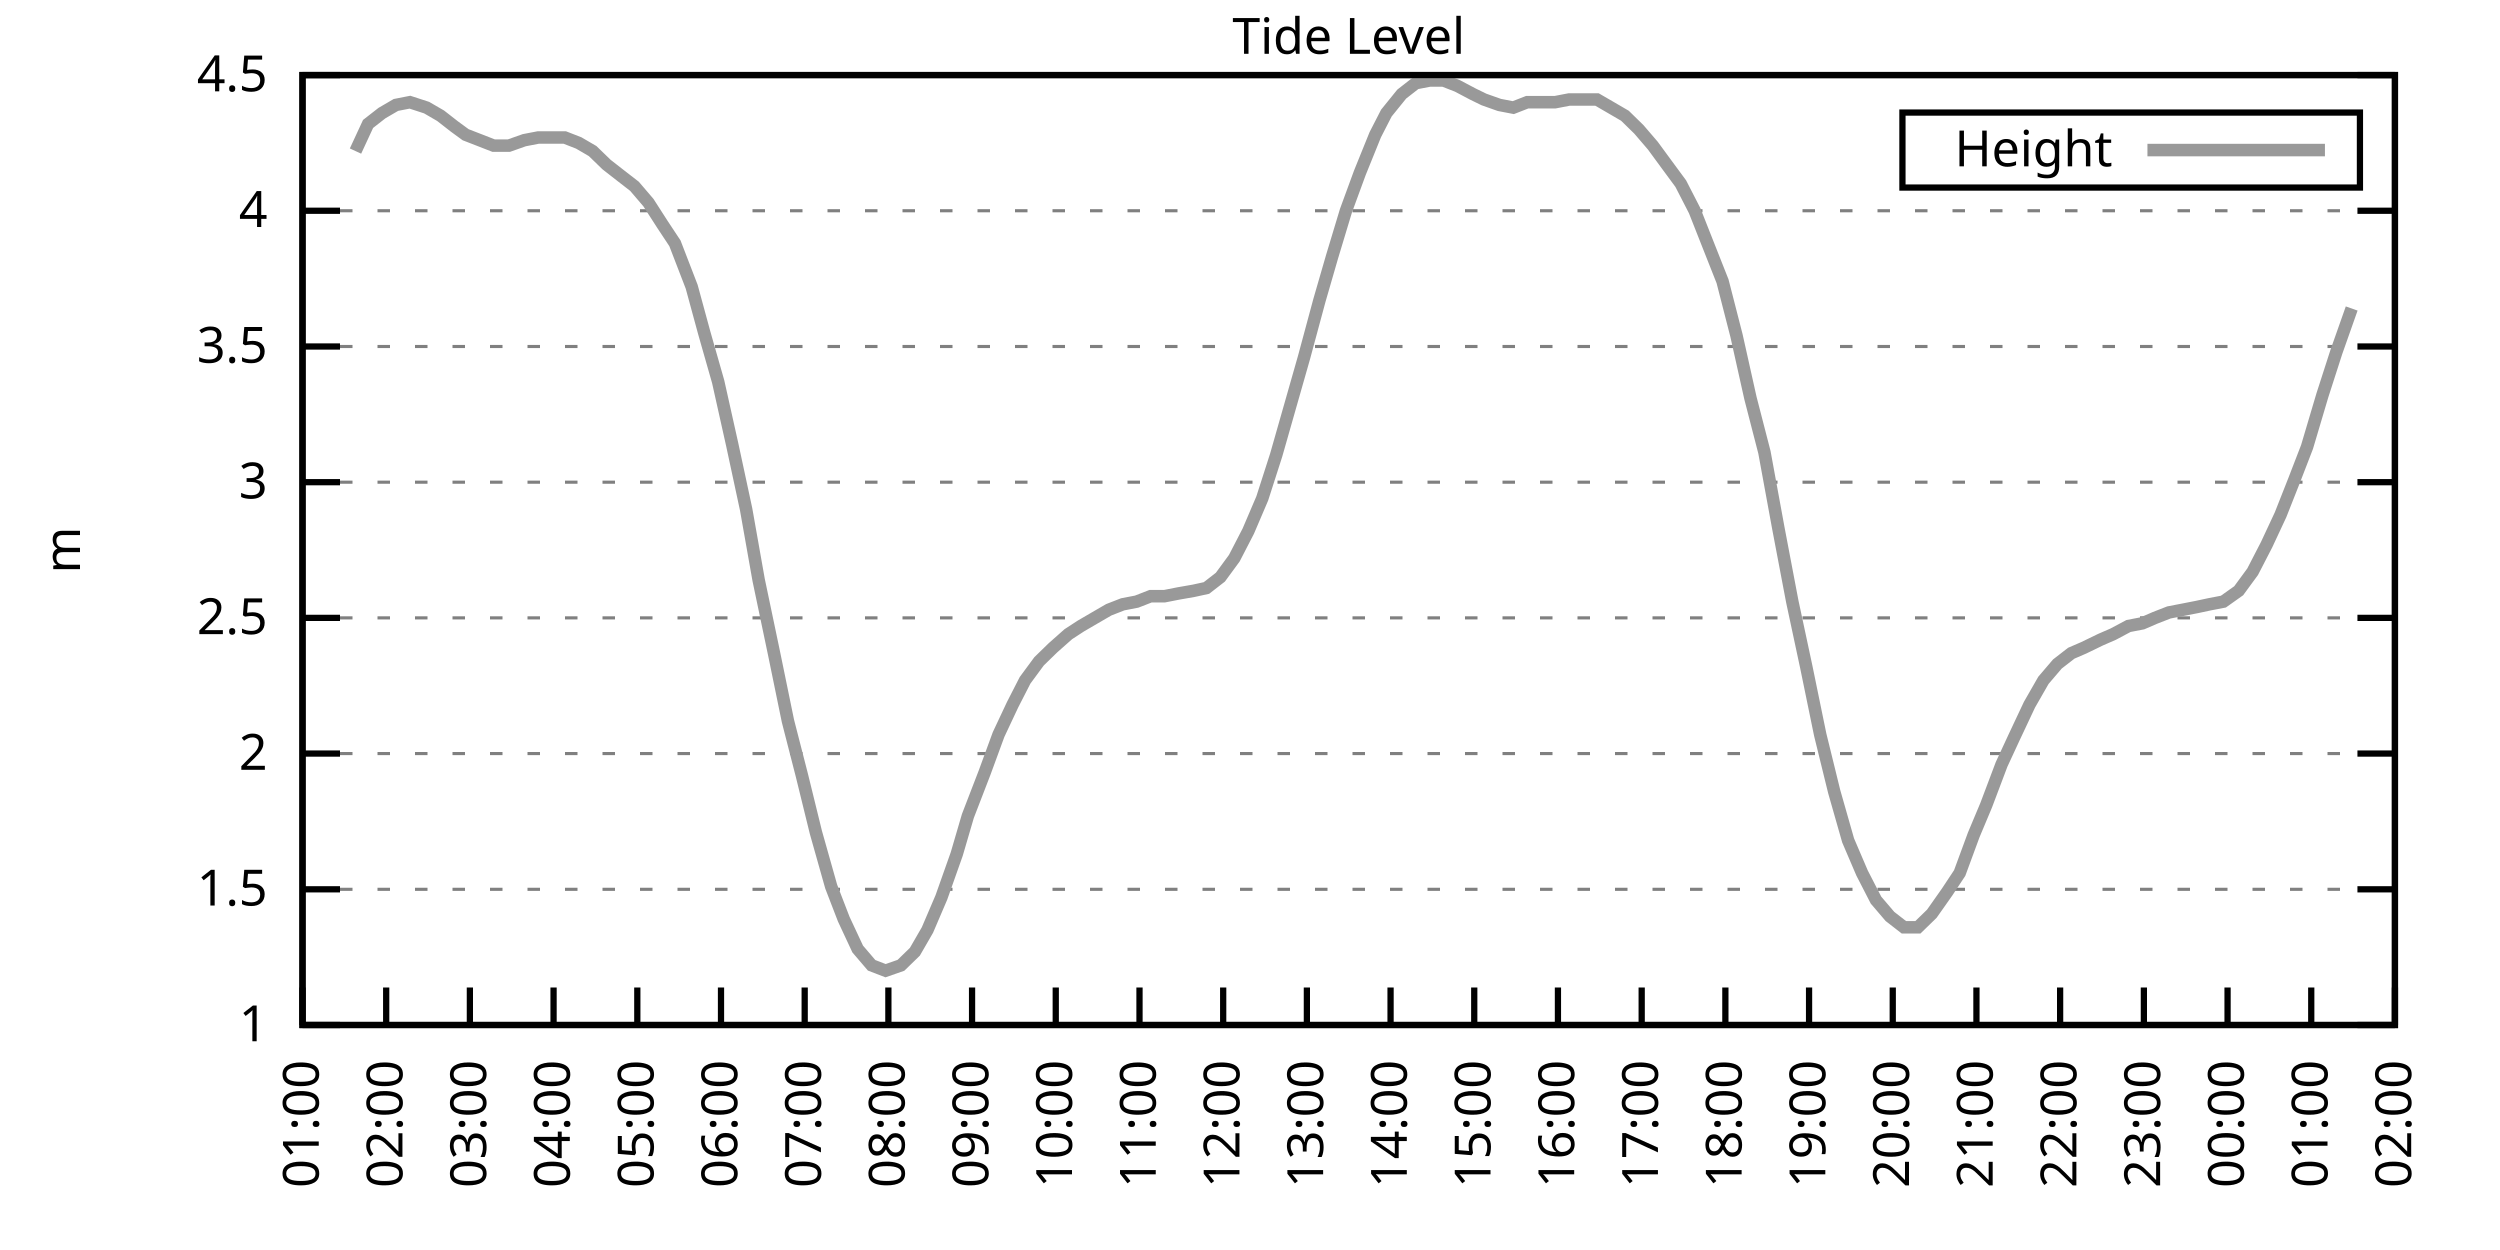
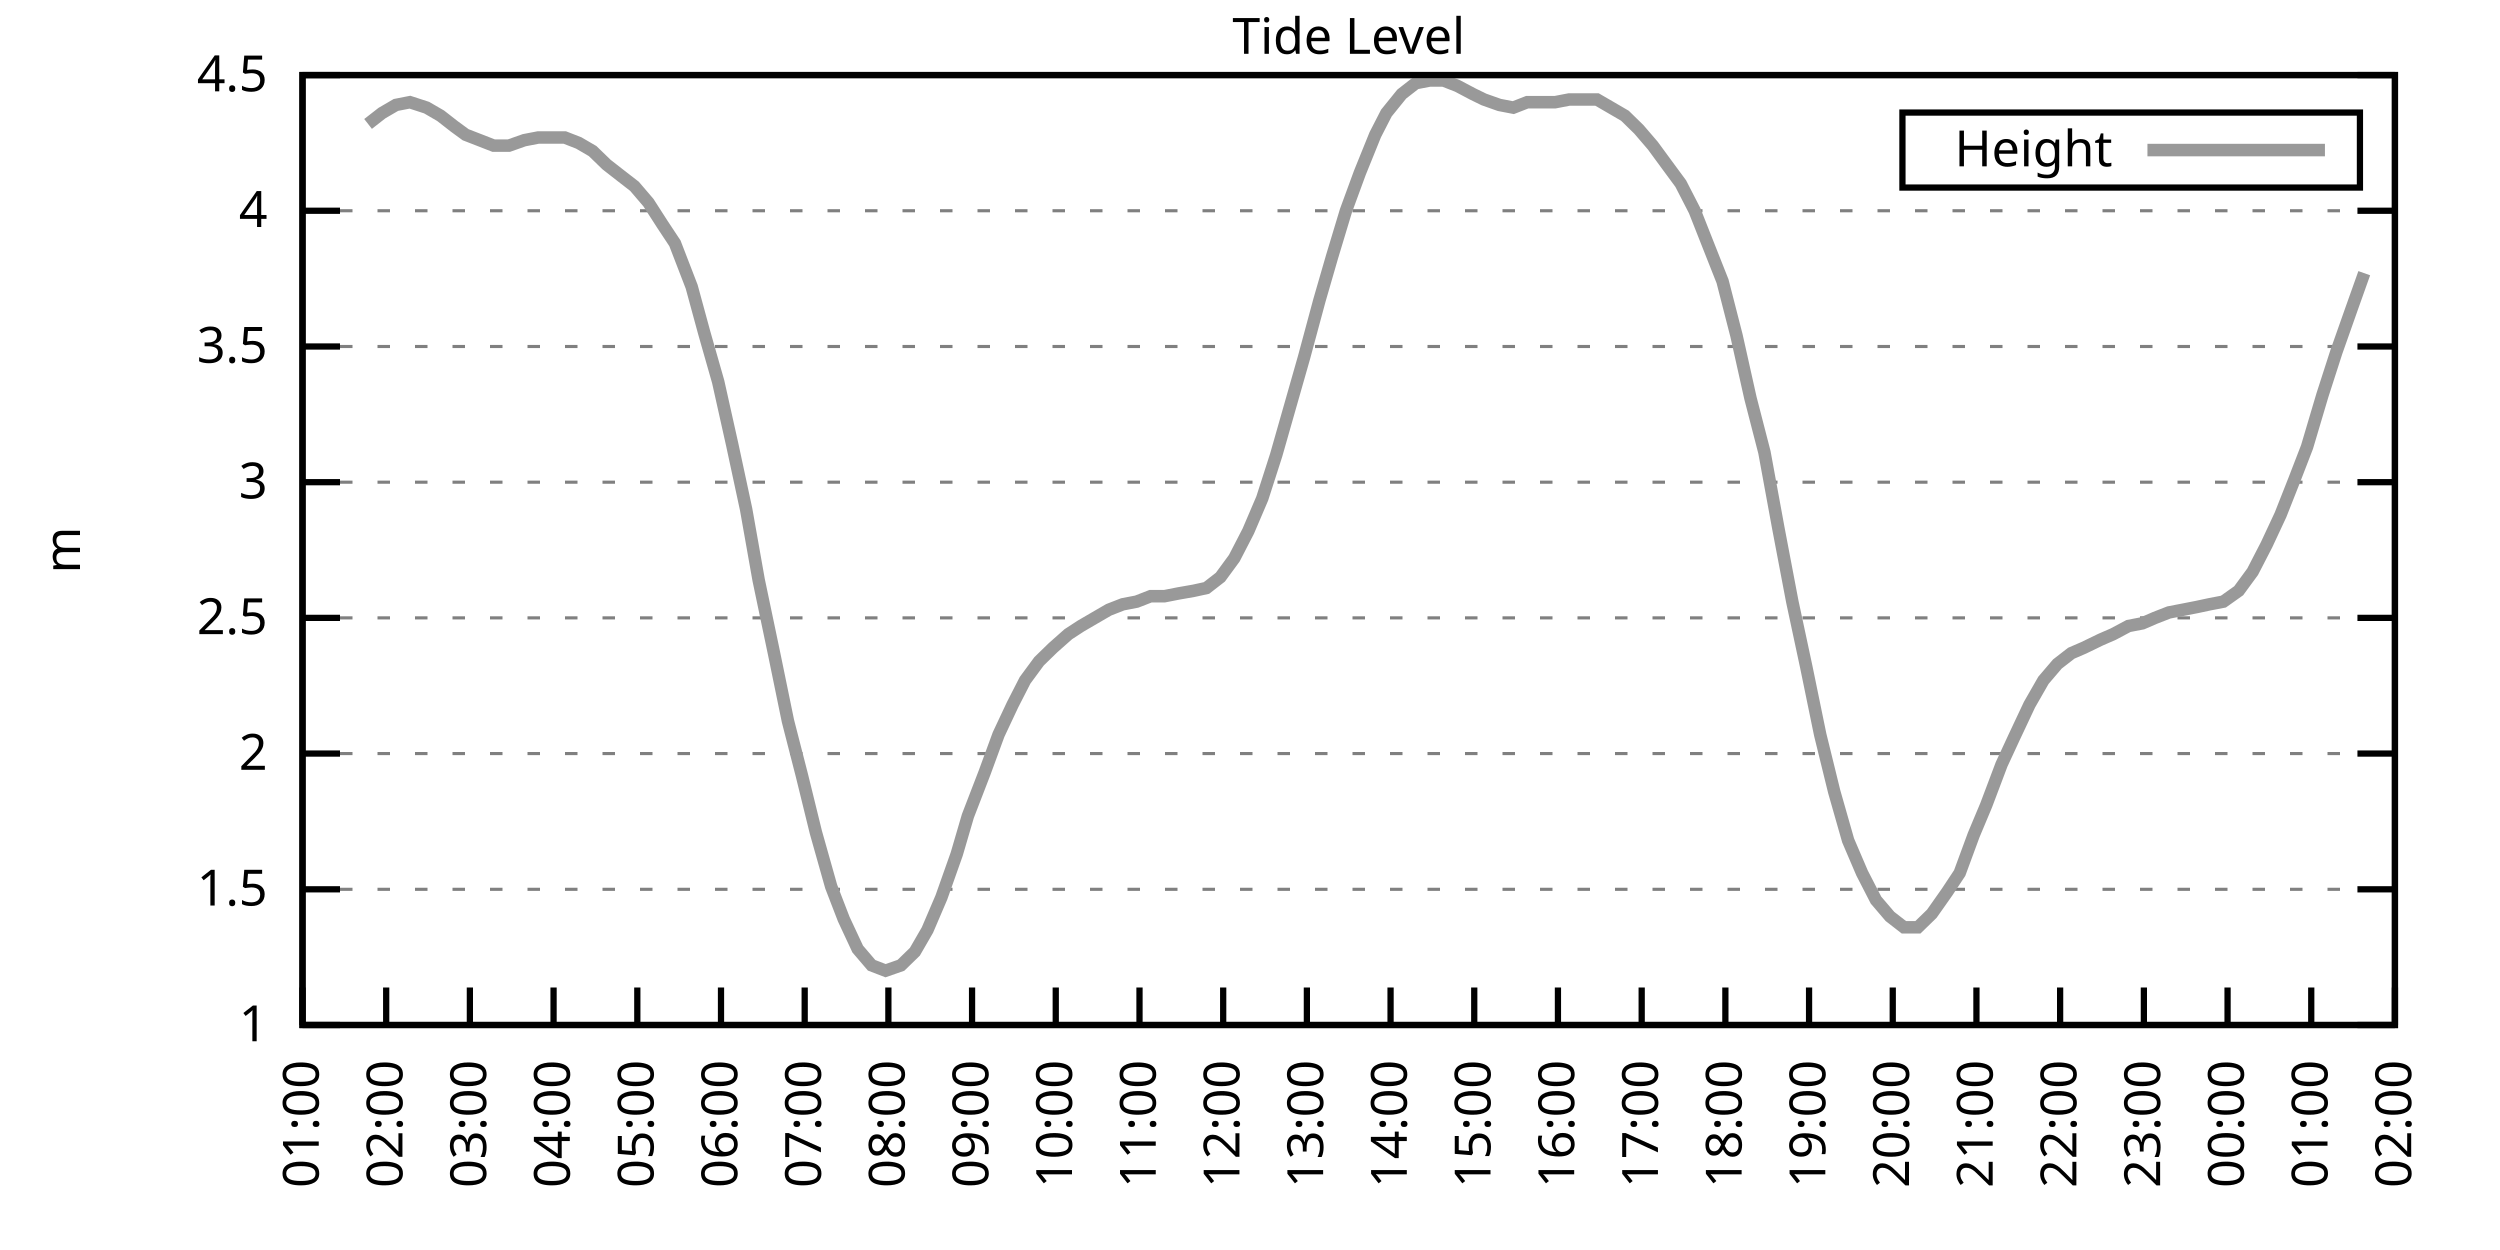
<svg xmlns="http://www.w3.org/2000/svg" xmlns:xlink="http://www.w3.org/1999/xlink" width="400" height="200" viewBox="0 0 400 200">
  <g id="gnuplot_canvas">
    <rect x="0" y="0" width="400" height="200" fill="none" />
    <defs>
      <circle id="gpDot" r="0.5" stroke-width="0.5" stroke="currentColor" />
      <path id="gpPt0" stroke-width="0.333" stroke="currentColor" d="M-1,0 h2 M0,-1 v2" />
      <path id="gpPt1" stroke-width="0.333" stroke="currentColor" d="M-1,-1 L1,1 M1,-1 L-1,1" />
      <path id="gpPt2" stroke-width="0.333" stroke="currentColor" d="M-1,0 L1,0 M0,-1 L0,1 M-1,-1 L1,1 M-1,1 L1,-1" />
      <rect id="gpPt3" stroke-width="0.333" stroke="currentColor" x="-1" y="-1" width="2" height="2" />
      <rect id="gpPt4" stroke-width="0.333" stroke="currentColor" fill="currentColor" x="-1" y="-1" width="2" height="2" />
      <circle id="gpPt5" stroke-width="0.333" stroke="currentColor" cx="0" cy="0" r="1" />
      <use xlink:href="#gpPt5" id="gpPt6" fill="currentColor" stroke="none" />
      <path id="gpPt7" stroke-width="0.333" stroke="currentColor" d="M0,-1.33 L-1.33,0.67 L1.33,0.67 z" />
      <use xlink:href="#gpPt7" id="gpPt8" fill="currentColor" stroke="none" />
      <use xlink:href="#gpPt7" id="gpPt9" stroke="currentColor" transform="rotate(180)" />
      <use xlink:href="#gpPt9" id="gpPt10" fill="currentColor" stroke="none" />
      <use xlink:href="#gpPt3" id="gpPt11" stroke="currentColor" transform="rotate(45)" />
      <use xlink:href="#gpPt11" id="gpPt12" fill="currentColor" stroke="none" />
      <path id="gpPt13" stroke-width="0.333" stroke="currentColor" d="M0,1.330 L1.265,0.411 L0.782,-1.067 L-0.782,-1.076 L-1.265,0.411 z" />
      <use xlink:href="#gpPt13" id="gpPt14" fill="currentColor" stroke="none" />
      <filter id="textbox" filterUnits="objectBoundingBox" x="0" y="0" height="1" width="1">
        <feFlood flood-color="white" flood-opacity="1" result="bgnd" />
        <feComposite in="SourceGraphic" in2="bgnd" operator="atop" />
      </filter>
      <filter id="greybox" filterUnits="objectBoundingBox" x="0" y="0" height="1" width="1">
        <feFlood flood-color="lightgrey" flood-opacity="1" result="grey" />
        <feComposite in="SourceGraphic" in2="grey" operator="atop" />
      </filter>
    </defs>
    <g fill="none" color="white" stroke="currentColor" stroke-width="1.00" stroke-linecap="butt" stroke-linejoin="miter">
</g>
    <g fill="none" color="black" stroke="currentColor" stroke-width="1.00" stroke-linecap="butt" stroke-linejoin="miter">
      <g stroke="none" shape-rendering="crispEdges">
        <polygon fill="rgb(255, 255, 255)" points="48.40,164.00 383.18,164.00 383.18,12.02 48.40,12.02 " />
      </g>
    </g>
    <g fill="none" color="black" stroke="currentColor" stroke-width="1.00" stroke-linecap="butt" stroke-linejoin="miter">
</g>
    <g fill="none" color="black" stroke="black" stroke-width="0.50" stroke-linecap="butt" stroke-linejoin="miter">
</g>
    <g fill="none" color="gray" stroke="currentColor" stroke-width="0.50" stroke-linecap="butt" stroke-linejoin="miter">
      <path stroke="gray" stroke-dasharray="2,4" class="gridline" d="M48.40,164.00 L383.19,164.00  " />
    </g>
    <g fill="none" color="gray" stroke="gray" stroke-width="1.00" stroke-linecap="butt" stroke-linejoin="miter">
</g>
    <g fill="none" color="black" stroke="currentColor" stroke-width="1.00" stroke-linecap="butt" stroke-linejoin="miter">
      <path stroke="black" d="M48.40,164.00 L54.40,164.00 M383.19,164.00 L377.19,164.00  " />
      <g transform="translate(42.80,166.60)" stroke="none" fill="black" font-family="Sans" font-size="8.00" text-anchor="end">
        <text>
          <tspan font-family="Sans"> 1</tspan>
        </text>
      </g>
    </g>
    <g fill="none" color="black" stroke="currentColor" stroke-width="1.00" stroke-linecap="butt" stroke-linejoin="miter">
</g>
    <g fill="none" color="black" stroke="black" stroke-width="0.50" stroke-linecap="butt" stroke-linejoin="miter">
</g>
    <g fill="none" color="gray" stroke="currentColor" stroke-width="0.50" stroke-linecap="butt" stroke-linejoin="miter">
      <path stroke="gray" stroke-dasharray="2,4" class="gridline" d="M48.40,142.29 L383.19,142.29  " />
    </g>
    <g fill="none" color="gray" stroke="gray" stroke-width="1.00" stroke-linecap="butt" stroke-linejoin="miter">
</g>
    <g fill="none" color="black" stroke="currentColor" stroke-width="1.00" stroke-linecap="butt" stroke-linejoin="miter">
      <path stroke="black" d="M48.40,142.29 L54.40,142.29 M383.19,142.29 L377.19,142.29  " />
      <g transform="translate(42.80,144.89)" stroke="none" fill="black" font-family="Sans" font-size="8.00" text-anchor="end">
        <text>
          <tspan font-family="Sans"> 1.5</tspan>
        </text>
      </g>
    </g>
    <g fill="none" color="black" stroke="currentColor" stroke-width="1.00" stroke-linecap="butt" stroke-linejoin="miter">
</g>
    <g fill="none" color="black" stroke="black" stroke-width="0.50" stroke-linecap="butt" stroke-linejoin="miter">
</g>
    <g fill="none" color="gray" stroke="currentColor" stroke-width="0.50" stroke-linecap="butt" stroke-linejoin="miter">
      <path stroke="gray" stroke-dasharray="2,4" class="gridline" d="M48.40,120.57 L383.19,120.57  " />
    </g>
    <g fill="none" color="gray" stroke="gray" stroke-width="1.00" stroke-linecap="butt" stroke-linejoin="miter">
</g>
    <g fill="none" color="black" stroke="currentColor" stroke-width="1.00" stroke-linecap="butt" stroke-linejoin="miter">
      <path stroke="black" d="M48.40,120.57 L54.40,120.57 M383.19,120.57 L377.19,120.57  " />
      <g transform="translate(42.80,123.17)" stroke="none" fill="black" font-family="Sans" font-size="8.00" text-anchor="end">
        <text>
          <tspan font-family="Sans"> 2</tspan>
        </text>
      </g>
    </g>
    <g fill="none" color="black" stroke="currentColor" stroke-width="1.00" stroke-linecap="butt" stroke-linejoin="miter">
</g>
    <g fill="none" color="black" stroke="black" stroke-width="0.50" stroke-linecap="butt" stroke-linejoin="miter">
</g>
    <g fill="none" color="gray" stroke="currentColor" stroke-width="0.50" stroke-linecap="butt" stroke-linejoin="miter">
      <path stroke="gray" stroke-dasharray="2,4" class="gridline" d="M48.40,98.86 L383.19,98.86  " />
    </g>
    <g fill="none" color="gray" stroke="gray" stroke-width="1.00" stroke-linecap="butt" stroke-linejoin="miter">
</g>
    <g fill="none" color="black" stroke="currentColor" stroke-width="1.00" stroke-linecap="butt" stroke-linejoin="miter">
      <path stroke="black" d="M48.40,98.86 L54.40,98.86 M383.19,98.86 L377.19,98.86  " />
      <g transform="translate(42.80,101.46)" stroke="none" fill="black" font-family="Sans" font-size="8.00" text-anchor="end">
        <text>
          <tspan font-family="Sans"> 2.5</tspan>
        </text>
      </g>
    </g>
    <g fill="none" color="black" stroke="currentColor" stroke-width="1.00" stroke-linecap="butt" stroke-linejoin="miter">
</g>
    <g fill="none" color="black" stroke="black" stroke-width="0.50" stroke-linecap="butt" stroke-linejoin="miter">
</g>
    <g fill="none" color="gray" stroke="currentColor" stroke-width="0.50" stroke-linecap="butt" stroke-linejoin="miter">
      <path stroke="gray" stroke-dasharray="2,4" class="gridline" d="M48.40,77.15 L383.19,77.15  " />
    </g>
    <g fill="none" color="gray" stroke="gray" stroke-width="1.00" stroke-linecap="butt" stroke-linejoin="miter">
</g>
    <g fill="none" color="black" stroke="currentColor" stroke-width="1.00" stroke-linecap="butt" stroke-linejoin="miter">
      <path stroke="black" d="M48.40,77.15 L54.40,77.15 M383.19,77.15 L377.19,77.15  " />
      <g transform="translate(42.80,79.75)" stroke="none" fill="black" font-family="Sans" font-size="8.00" text-anchor="end">
        <text>
          <tspan font-family="Sans"> 3</tspan>
        </text>
      </g>
    </g>
    <g fill="none" color="black" stroke="currentColor" stroke-width="1.00" stroke-linecap="butt" stroke-linejoin="miter">
</g>
    <g fill="none" color="black" stroke="black" stroke-width="0.50" stroke-linecap="butt" stroke-linejoin="miter">
</g>
    <g fill="none" color="gray" stroke="currentColor" stroke-width="0.50" stroke-linecap="butt" stroke-linejoin="miter">
      <path stroke="gray" stroke-dasharray="2,4" class="gridline" d="M48.40,55.44 L383.19,55.44  " />
    </g>
    <g fill="none" color="gray" stroke="gray" stroke-width="1.00" stroke-linecap="butt" stroke-linejoin="miter">
</g>
    <g fill="none" color="black" stroke="currentColor" stroke-width="1.00" stroke-linecap="butt" stroke-linejoin="miter">
      <path stroke="black" d="M48.40,55.44 L54.40,55.44 M383.19,55.44 L377.19,55.44  " />
      <g transform="translate(42.80,58.04)" stroke="none" fill="black" font-family="Sans" font-size="8.00" text-anchor="end">
        <text>
          <tspan font-family="Sans"> 3.5</tspan>
        </text>
      </g>
    </g>
    <g fill="none" color="black" stroke="currentColor" stroke-width="1.00" stroke-linecap="butt" stroke-linejoin="miter">
</g>
    <g fill="none" color="black" stroke="black" stroke-width="0.50" stroke-linecap="butt" stroke-linejoin="miter">
</g>
    <g fill="none" color="gray" stroke="currentColor" stroke-width="0.50" stroke-linecap="butt" stroke-linejoin="miter">
      <path stroke="gray" stroke-dasharray="2,4" class="gridline" d="M48.40,33.72 L383.19,33.72  " />
    </g>
    <g fill="none" color="gray" stroke="gray" stroke-width="1.00" stroke-linecap="butt" stroke-linejoin="miter">
</g>
    <g fill="none" color="black" stroke="currentColor" stroke-width="1.00" stroke-linecap="butt" stroke-linejoin="miter">
      <path stroke="black" d="M48.40,33.72 L54.40,33.72 M383.19,33.72 L377.19,33.72  " />
      <g transform="translate(42.80,36.32)" stroke="none" fill="black" font-family="Sans" font-size="8.00" text-anchor="end">
        <text>
          <tspan font-family="Sans"> 4</tspan>
        </text>
      </g>
    </g>
    <g fill="none" color="black" stroke="currentColor" stroke-width="1.00" stroke-linecap="butt" stroke-linejoin="miter">
</g>
    <g fill="none" color="black" stroke="black" stroke-width="0.50" stroke-linecap="butt" stroke-linejoin="miter">
</g>
    <g fill="none" color="gray" stroke="currentColor" stroke-width="0.50" stroke-linecap="butt" stroke-linejoin="miter">
      <path stroke="gray" stroke-dasharray="2,4" class="gridline" d="M48.40,12.01 L383.19,12.01  " />
    </g>
    <g fill="none" color="gray" stroke="gray" stroke-width="1.00" stroke-linecap="butt" stroke-linejoin="miter">
</g>
    <g fill="none" color="black" stroke="currentColor" stroke-width="1.00" stroke-linecap="butt" stroke-linejoin="miter">
      <path stroke="black" d="M48.40,12.01 L54.40,12.01 M383.19,12.01 L377.19,12.01  " />
      <g transform="translate(42.80,14.61)" stroke="none" fill="black" font-family="Sans" font-size="8.00" text-anchor="end">
        <text>
          <tspan font-family="Sans"> 4.5</tspan>
        </text>
      </g>
    </g>
    <g fill="none" color="black" stroke="currentColor" stroke-width="1.00" stroke-linecap="butt" stroke-linejoin="miter">
      <path stroke="black" d="M48.40,164.00 L48.40,158.00  " />
      <g transform="translate(51.00,169.60) rotate(270.00)" stroke="none" fill="black" font-family="Sans" font-size="8.00" text-anchor="end">
        <text>
          <tspan font-family="Sans">01:00</tspan>
        </text>
      </g>
    </g>
    <g fill="none" color="black" stroke="currentColor" stroke-width="1.00" stroke-linecap="butt" stroke-linejoin="miter">
      <path stroke="black" d="M61.79,164.00 L61.79,158.00  " />
      <g transform="translate(64.39,169.60) rotate(270.00)" stroke="none" fill="black" font-family="Sans" font-size="8.00" text-anchor="end">
        <text>
          <tspan font-family="Sans">02:00</tspan>
        </text>
      </g>
    </g>
    <g fill="none" color="black" stroke="currentColor" stroke-width="1.00" stroke-linecap="butt" stroke-linejoin="miter">
      <path stroke="black" d="M75.18,164.00 L75.18,158.00  " />
      <g transform="translate(77.78,169.60) rotate(270.00)" stroke="none" fill="black" font-family="Sans" font-size="8.00" text-anchor="end">
        <text>
          <tspan font-family="Sans">03:00</tspan>
        </text>
      </g>
    </g>
    <g fill="none" color="black" stroke="currentColor" stroke-width="1.00" stroke-linecap="butt" stroke-linejoin="miter">
      <path stroke="black" d="M88.57,164.00 L88.57,158.00  " />
      <g transform="translate(91.17,169.60) rotate(270.00)" stroke="none" fill="black" font-family="Sans" font-size="8.00" text-anchor="end">
        <text>
          <tspan font-family="Sans">04:00</tspan>
        </text>
      </g>
    </g>
    <g fill="none" color="black" stroke="currentColor" stroke-width="1.00" stroke-linecap="butt" stroke-linejoin="miter">
      <path stroke="black" d="M101.97,164.00 L101.97,158.00  " />
      <g transform="translate(104.57,169.60) rotate(270.00)" stroke="none" fill="black" font-family="Sans" font-size="8.00" text-anchor="end">
        <text>
          <tspan font-family="Sans">05:00</tspan>
        </text>
      </g>
    </g>
    <g fill="none" color="black" stroke="currentColor" stroke-width="1.00" stroke-linecap="butt" stroke-linejoin="miter">
      <path stroke="black" d="M115.36,164.00 L115.36,158.00  " />
      <g transform="translate(117.96,169.60) rotate(270.00)" stroke="none" fill="black" font-family="Sans" font-size="8.00" text-anchor="end">
        <text>
          <tspan font-family="Sans">06:00</tspan>
        </text>
      </g>
    </g>
    <g fill="none" color="black" stroke="currentColor" stroke-width="1.00" stroke-linecap="butt" stroke-linejoin="miter">
      <path stroke="black" d="M128.75,164.00 L128.75,158.00  " />
      <g transform="translate(131.35,169.60) rotate(270.00)" stroke="none" fill="black" font-family="Sans" font-size="8.00" text-anchor="end">
        <text>
          <tspan font-family="Sans">07:00</tspan>
        </text>
      </g>
    </g>
    <g fill="none" color="black" stroke="currentColor" stroke-width="1.00" stroke-linecap="butt" stroke-linejoin="miter">
      <path stroke="black" d="M142.14,164.00 L142.14,158.00  " />
      <g transform="translate(144.74,169.60) rotate(270.00)" stroke="none" fill="black" font-family="Sans" font-size="8.00" text-anchor="end">
        <text>
          <tspan font-family="Sans">08:00</tspan>
        </text>
      </g>
    </g>
    <g fill="none" color="black" stroke="currentColor" stroke-width="1.00" stroke-linecap="butt" stroke-linejoin="miter">
      <path stroke="black" d="M155.53,164.00 L155.53,158.00  " />
      <g transform="translate(158.13,169.60) rotate(270.00)" stroke="none" fill="black" font-family="Sans" font-size="8.00" text-anchor="end">
        <text>
          <tspan font-family="Sans">09:00</tspan>
        </text>
      </g>
    </g>
    <g fill="none" color="black" stroke="currentColor" stroke-width="1.00" stroke-linecap="butt" stroke-linejoin="miter">
      <path stroke="black" d="M168.92,164.00 L168.92,158.00  " />
      <g transform="translate(171.52,169.60) rotate(270.00)" stroke="none" fill="black" font-family="Sans" font-size="8.00" text-anchor="end">
        <text>
          <tspan font-family="Sans">10:00</tspan>
        </text>
      </g>
    </g>
    <g fill="none" color="black" stroke="currentColor" stroke-width="1.00" stroke-linecap="butt" stroke-linejoin="miter">
      <path stroke="black" d="M182.32,164.00 L182.32,158.00  " />
      <g transform="translate(184.92,169.60) rotate(270.00)" stroke="none" fill="black" font-family="Sans" font-size="8.00" text-anchor="end">
        <text>
          <tspan font-family="Sans">11:00</tspan>
        </text>
      </g>
    </g>
    <g fill="none" color="black" stroke="currentColor" stroke-width="1.00" stroke-linecap="butt" stroke-linejoin="miter">
      <path stroke="black" d="M195.71,164.00 L195.71,158.00  " />
      <g transform="translate(198.31,169.60) rotate(270.00)" stroke="none" fill="black" font-family="Sans" font-size="8.00" text-anchor="end">
        <text>
          <tspan font-family="Sans">12:00</tspan>
        </text>
      </g>
    </g>
    <g fill="none" color="black" stroke="currentColor" stroke-width="1.00" stroke-linecap="butt" stroke-linejoin="miter">
      <path stroke="black" d="M209.10,164.00 L209.10,158.00  " />
      <g transform="translate(211.70,169.60) rotate(270.00)" stroke="none" fill="black" font-family="Sans" font-size="8.00" text-anchor="end">
        <text>
          <tspan font-family="Sans">13:00</tspan>
        </text>
      </g>
    </g>
    <g fill="none" color="black" stroke="currentColor" stroke-width="1.00" stroke-linecap="butt" stroke-linejoin="miter">
      <path stroke="black" d="M222.49,164.00 L222.49,158.00  " />
      <g transform="translate(225.09,169.60) rotate(270.00)" stroke="none" fill="black" font-family="Sans" font-size="8.00" text-anchor="end">
        <text>
          <tspan font-family="Sans">14:00</tspan>
        </text>
      </g>
    </g>
    <g fill="none" color="black" stroke="currentColor" stroke-width="1.00" stroke-linecap="butt" stroke-linejoin="miter">
      <path stroke="black" d="M235.88,164.00 L235.88,158.00  " />
      <g transform="translate(238.48,169.60) rotate(270.00)" stroke="none" fill="black" font-family="Sans" font-size="8.00" text-anchor="end">
        <text>
          <tspan font-family="Sans">15:00</tspan>
        </text>
      </g>
    </g>
    <g fill="none" color="black" stroke="currentColor" stroke-width="1.00" stroke-linecap="butt" stroke-linejoin="miter">
      <path stroke="black" d="M249.27,164.00 L249.27,158.00  " />
      <g transform="translate(251.87,169.60) rotate(270.00)" stroke="none" fill="black" font-family="Sans" font-size="8.00" text-anchor="end">
        <text>
          <tspan font-family="Sans">16:00</tspan>
        </text>
      </g>
    </g>
    <g fill="none" color="black" stroke="currentColor" stroke-width="1.00" stroke-linecap="butt" stroke-linejoin="miter">
      <path stroke="black" d="M262.67,164.00 L262.67,158.00  " />
      <g transform="translate(265.27,169.60) rotate(270.00)" stroke="none" fill="black" font-family="Sans" font-size="8.00" text-anchor="end">
        <text>
          <tspan font-family="Sans">17:00</tspan>
        </text>
      </g>
    </g>
    <g fill="none" color="black" stroke="currentColor" stroke-width="1.00" stroke-linecap="butt" stroke-linejoin="miter">
      <path stroke="black" d="M276.06,164.00 L276.06,158.00  " />
      <g transform="translate(278.66,169.60) rotate(270.00)" stroke="none" fill="black" font-family="Sans" font-size="8.00" text-anchor="end">
        <text>
          <tspan font-family="Sans">18:00</tspan>
        </text>
      </g>
    </g>
    <g fill="none" color="black" stroke="currentColor" stroke-width="1.00" stroke-linecap="butt" stroke-linejoin="miter">
      <path stroke="black" d="M289.45,164.00 L289.45,158.00  " />
      <g transform="translate(292.05,169.60) rotate(270.00)" stroke="none" fill="black" font-family="Sans" font-size="8.00" text-anchor="end">
        <text>
          <tspan font-family="Sans">19:00</tspan>
        </text>
      </g>
    </g>
    <g fill="none" color="black" stroke="currentColor" stroke-width="1.00" stroke-linecap="butt" stroke-linejoin="miter">
      <path stroke="black" d="M302.84,164.00 L302.84,158.00  " />
      <g transform="translate(305.44,169.60) rotate(270.00)" stroke="none" fill="black" font-family="Sans" font-size="8.00" text-anchor="end">
        <text>
          <tspan font-family="Sans">20:00</tspan>
        </text>
      </g>
    </g>
    <g fill="none" color="black" stroke="currentColor" stroke-width="1.00" stroke-linecap="butt" stroke-linejoin="miter">
      <path stroke="black" d="M316.23,164.00 L316.23,158.00  " />
      <g transform="translate(318.83,169.60) rotate(270.00)" stroke="none" fill="black" font-family="Sans" font-size="8.00" text-anchor="end">
        <text>
          <tspan font-family="Sans">21:00</tspan>
        </text>
      </g>
    </g>
    <g fill="none" color="black" stroke="currentColor" stroke-width="1.00" stroke-linecap="butt" stroke-linejoin="miter">
      <path stroke="black" d="M329.62,164.00 L329.62,158.00  " />
      <g transform="translate(332.22,169.60) rotate(270.00)" stroke="none" fill="black" font-family="Sans" font-size="8.00" text-anchor="end">
        <text>
          <tspan font-family="Sans">22:00</tspan>
        </text>
      </g>
    </g>
    <g fill="none" color="black" stroke="currentColor" stroke-width="1.00" stroke-linecap="butt" stroke-linejoin="miter">
      <path stroke="black" d="M343.02,164.00 L343.02,158.00  " />
      <g transform="translate(345.62,169.60) rotate(270.00)" stroke="none" fill="black" font-family="Sans" font-size="8.00" text-anchor="end">
        <text>
          <tspan font-family="Sans">23:00</tspan>
        </text>
      </g>
    </g>
    <g fill="none" color="black" stroke="currentColor" stroke-width="1.00" stroke-linecap="butt" stroke-linejoin="miter">
      <path stroke="black" d="M356.41,164.00 L356.41,158.00  " />
      <g transform="translate(359.01,169.60) rotate(270.00)" stroke="none" fill="black" font-family="Sans" font-size="8.00" text-anchor="end">
        <text>
          <tspan font-family="Sans">00:00</tspan>
        </text>
      </g>
    </g>
    <g fill="none" color="black" stroke="currentColor" stroke-width="1.00" stroke-linecap="butt" stroke-linejoin="miter">
      <path stroke="black" d="M369.80,164.00 L369.80,158.00  " />
      <g transform="translate(372.40,169.60) rotate(270.00)" stroke="none" fill="black" font-family="Sans" font-size="8.00" text-anchor="end">
        <text>
          <tspan font-family="Sans">01:00</tspan>
        </text>
      </g>
    </g>
    <g fill="none" color="black" stroke="currentColor" stroke-width="1.00" stroke-linecap="butt" stroke-linejoin="miter">
      <path stroke="black" d="M383.19,164.00 L383.19,158.00  " />
      <g transform="translate(385.79,169.60) rotate(270.00)" stroke="none" fill="black" font-family="Sans" font-size="8.00" text-anchor="end">
        <text>
          <tspan font-family="Sans">02:00</tspan>
        </text>
      </g>
    </g>
    <g fill="none" color="black" stroke="currentColor" stroke-width="1.00" stroke-linecap="butt" stroke-linejoin="miter">
</g>
    <g fill="none" color="black" stroke="currentColor" stroke-width="1.00" stroke-linecap="butt" stroke-linejoin="miter">
      <path stroke="black" d="M48.40,12.01 L48.40,164.00 L383.19,164.00 L383.19,12.01 L48.40,12.01 Z  " />
    </g>
    <g fill="none" color="black" stroke="currentColor" stroke-width="1.00" stroke-linecap="butt" stroke-linejoin="miter">
</g>
    <g fill="none" color="black" stroke="currentColor" stroke-width="1.00" stroke-linecap="butt" stroke-linejoin="miter">
      <path stroke="black" d="M304.39,30.01 L304.39,18.01 L377.59,18.01 L377.59,30.01 L304.39,30.01 Z  " />
    </g>
    <g id="Tide_level_plot_1">
      <g fill="none" color="white" stroke="black" stroke-width="2.00" stroke-linecap="butt" stroke-linejoin="miter">
</g>
      <g fill="none" color="black" stroke="currentColor" stroke-width="2.00" stroke-linecap="butt" stroke-linejoin="miter">
        <g transform="translate(337.99,26.61)" stroke="none" fill="black" font-family="Sans" font-size="8.00" text-anchor="end">
          <text>
            <tspan font-family="Sans">Height</tspan>
          </text>
        </g>
      </g>
      <g fill="none" color="black" stroke="currentColor" stroke-width="2.00" stroke-linecap="butt" stroke-linejoin="miter">
-         <path stroke="rgb(153, 153, 153)" d="M343.59,24.01 L371.99,24.01 M56.88,24.17 L58.89,19.83 L61.12,18.09 L63.35,16.79 L65.59,16.35 L68.26,17.22   L70.50,18.52 L72.73,20.26 L74.51,21.56 L76.75,22.43 L78.98,23.30 L81.43,23.30 L83.89,22.43 L86.12,22.00   L88.13,22.00 L90.36,22.00 L92.59,22.87 L94.82,24.17 L97.06,26.34 L99.29,28.08 L101.52,29.81 L103.75,32.42   L105.98,35.89 L107.99,38.93 L110.67,45.88 L112.68,53.26 L114.91,61.08 L117.14,71.07 L119.38,81.49 L121.38,92.78   L123.84,104.51 L126.07,115.36 L128.30,124.05 L130.54,133.17 L132.99,141.85 L135.00,147.06 L137.23,151.84 L139.46,154.45   L141.69,155.31 L144.15,154.45 L146.38,152.28 L148.39,148.80 L150.62,143.59 L153.08,136.64 L154.86,130.56 L157.54,123.61   L159.77,117.53 L162.01,112.76 L164.01,108.85 L166.25,105.81 L168.48,103.64 L170.93,101.47 L172.94,100.16 L175.17,98.86   L177.41,97.56 L179.64,96.69 L181.87,96.26 L184.10,95.39 L186.33,95.39 L188.57,94.95 L191.02,94.52 L193.03,94.08   L195.26,92.35 L197.49,89.31 L199.73,84.97 L201.96,79.75 L204.19,72.81 L206.42,64.99 L208.65,57.17 L211.11,48.05   L213.12,41.11 L215.35,33.72 L217.58,27.64 L220.04,21.56 L221.82,18.09 L224.28,15.05 L226.51,13.31 L228.74,12.88   L230.97,12.88 L233.20,13.75 L235.66,15.05 L237.44,15.92 L239.90,16.79 L242.13,17.22 L244.36,16.35 L246.60,16.35   L248.83,16.35 L251.06,15.92 L253.29,15.92 L255.52,15.92 L257.76,17.22 L259.99,18.52 L262.22,20.70 L264.45,23.30   L266.68,26.34 L268.92,29.38 L271.15,33.72 L273.38,39.37 L275.61,45.01 L277.84,53.70 L280.07,63.69 L282.31,72.37   L284.54,84.53 L286.77,96.26 L289.00,106.68 L291.23,117.53 L293.47,126.65 L295.70,134.47 L297.93,139.68 L300.16,144.02   L302.39,146.63 L304.63,148.37 L306.86,148.37 L309.09,146.20 L311.54,142.72 L313.55,139.68 L315.79,133.60 L317.79,128.83   L320.25,122.31 L322.26,117.97 L324.71,112.76 L326.95,108.85 L329.18,106.24 L331.41,104.51 L333.42,103.64 L336.10,102.34   L338.10,101.47 L340.56,100.16 L342.79,99.73 L344.80,98.86 L347.03,97.99 L349.26,97.56 L351.50,97.12 L353.51,96.69   L355.74,96.26 L358.19,94.52 L360.42,91.48 L362.66,87.14 L364.89,82.36 L367.12,76.71 L369.13,71.50 L371.58,63.25   L373.82,56.30 L376.27,49.36  " />
+         <path stroke="rgb(153, 153, 153)" d="M343.59,24.01 L371.99,24.01 M58.89,19.83 L61.12,18.09 L63.35,16.79 L65.59,16.35 L68.26,17.22 L70.50,18.52   L72.73,20.26 L74.51,21.56 L76.75,22.43 L78.98,23.30 L81.43,23.30 L83.89,22.43 L86.12,22.00 L88.13,22.00   L90.36,22.00 L92.59,22.87 L94.82,24.17 L97.06,26.34 L99.29,28.08 L101.52,29.81 L103.75,32.42 L105.98,35.89   L107.99,38.93 L110.67,45.88 L112.68,53.26 L114.91,61.08 L117.14,71.07 L119.38,81.49 L121.38,92.78 L123.84,104.51   L126.07,115.36 L128.30,124.05 L130.54,133.17 L132.99,141.85 L135.00,147.06 L137.23,151.84 L139.46,154.45 L141.69,155.31   L144.15,154.45 L146.38,152.28 L148.39,148.80 L150.62,143.59 L153.08,136.64 L154.86,130.56 L157.54,123.61 L159.77,117.53   L162.01,112.76 L164.01,108.85 L166.25,105.81 L168.48,103.64 L170.93,101.47 L172.94,100.16 L175.17,98.86 L177.41,97.56   L179.64,96.69 L181.87,96.26 L184.10,95.39 L186.33,95.39 L188.57,94.95 L191.02,94.52 L193.03,94.08 L195.26,92.35   L197.49,89.31 L199.73,84.97 L201.96,79.75 L204.19,72.81 L206.42,64.99 L208.65,57.17 L211.11,48.05 L213.12,41.11   L215.35,33.72 L217.58,27.64 L220.04,21.56 L221.82,18.09 L224.28,15.05 L226.51,13.31 L228.74,12.88 L230.97,12.88   L233.20,13.75 L235.66,15.05 L237.44,15.92 L239.90,16.79 L242.13,17.22 L244.36,16.35 L246.60,16.35 L248.83,16.35   L251.06,15.92 L253.29,15.92 L255.52,15.92 L257.76,17.22 L259.99,18.52 L262.22,20.70 L264.45,23.30 L266.68,26.34   L268.92,29.38 L271.15,33.72 L273.38,39.37 L275.61,45.01 L277.84,53.70 L280.07,63.69 L282.31,72.37 L284.54,84.53   L286.77,96.26 L289.00,106.68 L291.23,117.53 L293.47,126.65 L295.70,134.47 L297.93,139.68 L300.16,144.02 L302.39,146.63   L304.63,148.37 L306.86,148.37 L309.09,146.20 L311.54,142.72 L313.55,139.68 L315.79,133.60 L317.79,128.83 L320.25,122.31   L322.26,117.97 L324.71,112.76 L326.95,108.85 L329.18,106.24 L331.41,104.51 L333.42,103.64 L336.10,102.34 L338.10,101.47   L340.56,100.16 L342.79,99.73 L344.80,98.86 L347.03,97.99 L349.26,97.56 L351.50,97.12 L353.51,96.69 L355.74,96.26   L358.19,94.52 L360.42,91.48 L362.66,87.14 L364.89,82.36 L367.12,76.71 L369.13,71.50 L371.58,63.25 L373.82,56.30   L376.27,49.36 L378.28,43.71  " />
      </g>
    </g>
    <g fill="none" color="black" stroke="currentColor" stroke-width="2.00" stroke-linecap="butt" stroke-linejoin="miter">
</g>
    <g fill="none" color="black" stroke="black" stroke-width="1.00" stroke-linecap="butt" stroke-linejoin="miter">
</g>
    <g fill="none" color="black" stroke="currentColor" stroke-width="1.00" stroke-linecap="butt" stroke-linejoin="miter">
      <path stroke="black" d="M48.40,12.01 L48.40,164.00 L383.19,164.00 L383.19,12.01 L48.40,12.01 Z  " />
      <g transform="translate(12.80,88.01) rotate(270.00)" stroke="none" fill="black" font-family="Sans" font-size="8.00" text-anchor="middle">
        <text>
          <tspan font-family="Sans">m</tspan>
        </text>
      </g>
    </g>
    <g fill="none" color="black" stroke="currentColor" stroke-width="1.00" stroke-linecap="butt" stroke-linejoin="miter">
</g>
    <g fill="none" color="black" stroke="currentColor" stroke-width="1.00" stroke-linecap="butt" stroke-linejoin="miter">
      <g transform="translate(215.79,8.61)" stroke="none" fill="black" font-family="Sans" font-size="8.00" text-anchor="middle">
        <text>
          <tspan font-family="Sans">Tide Level</tspan>
        </text>
      </g>
    </g>
    <g fill="none" color="black" stroke="currentColor" stroke-width="1.00" stroke-linecap="butt" stroke-linejoin="miter">
</g>
  </g>
</svg>
